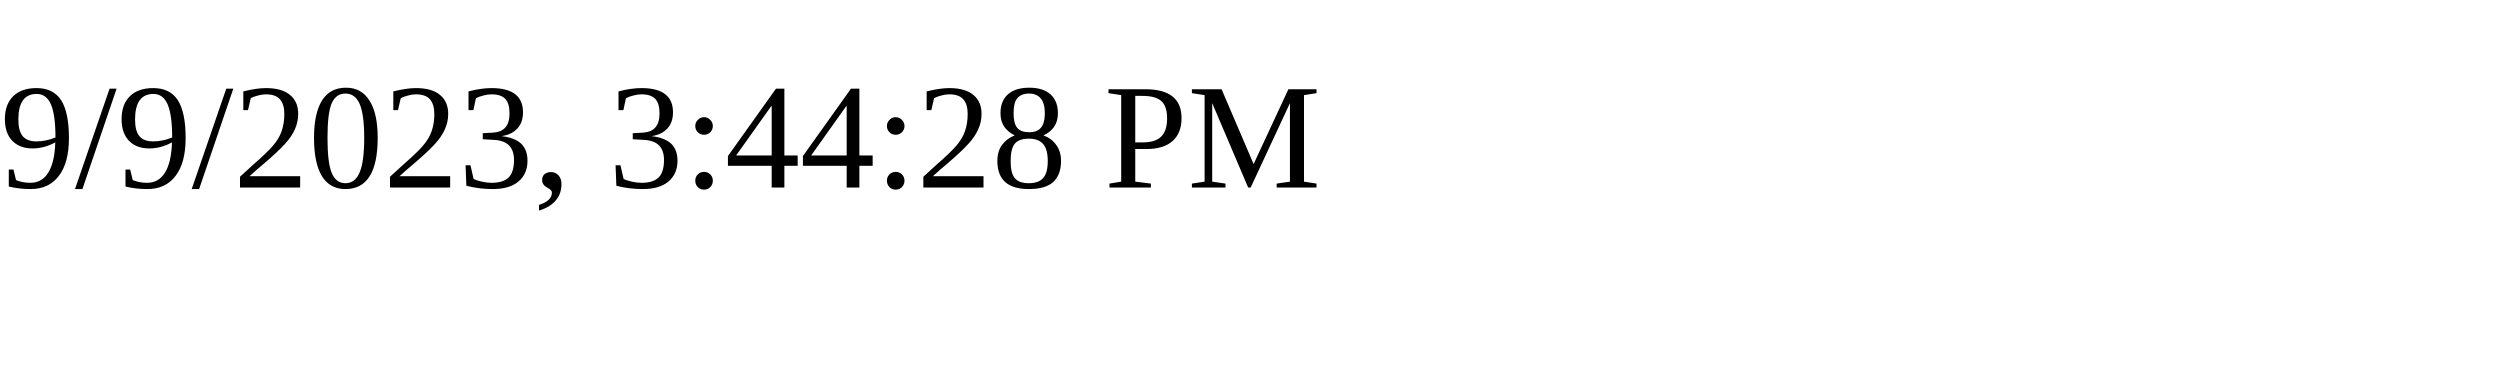
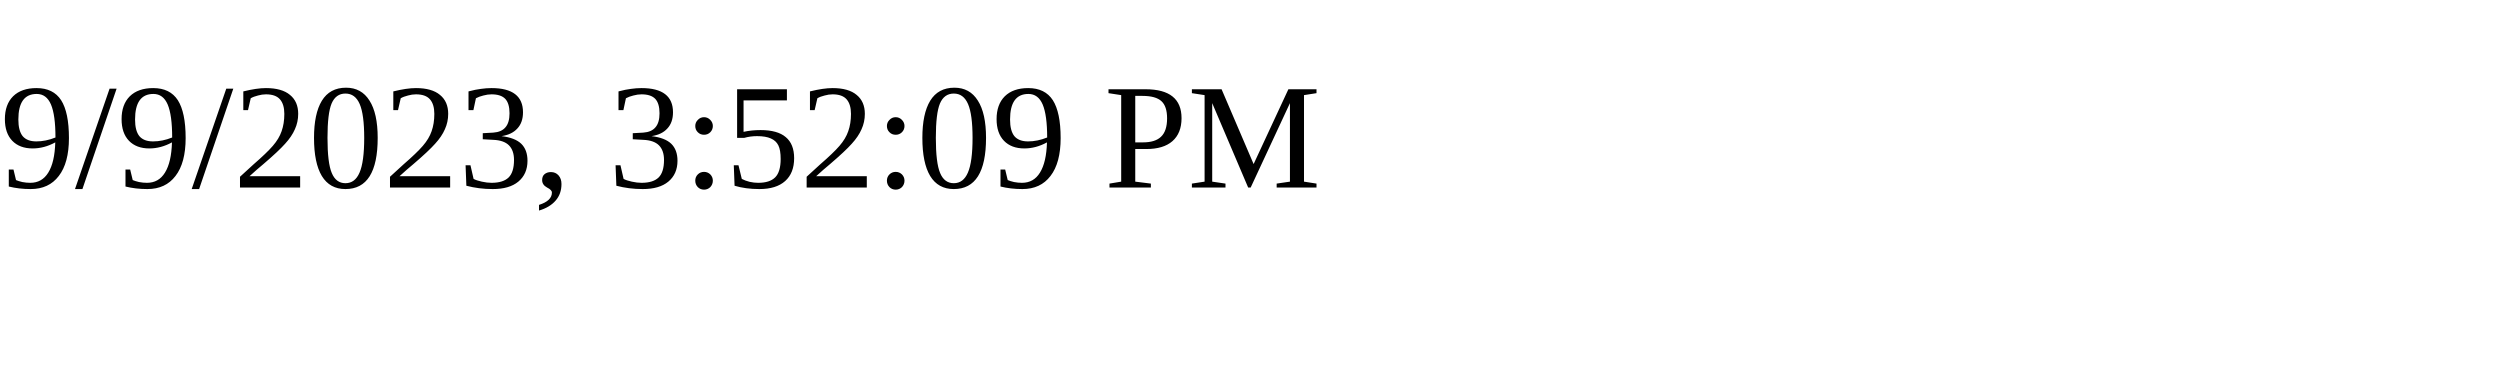
<svg xmlns="http://www.w3.org/2000/svg" height="30" width="200">
-   <text x="0" y="15">9/9/2023, 3:44:28 PM</text>
+   <text x="0" y="15">9/9/2023, 3:52:09 PM</text>
</svg>
